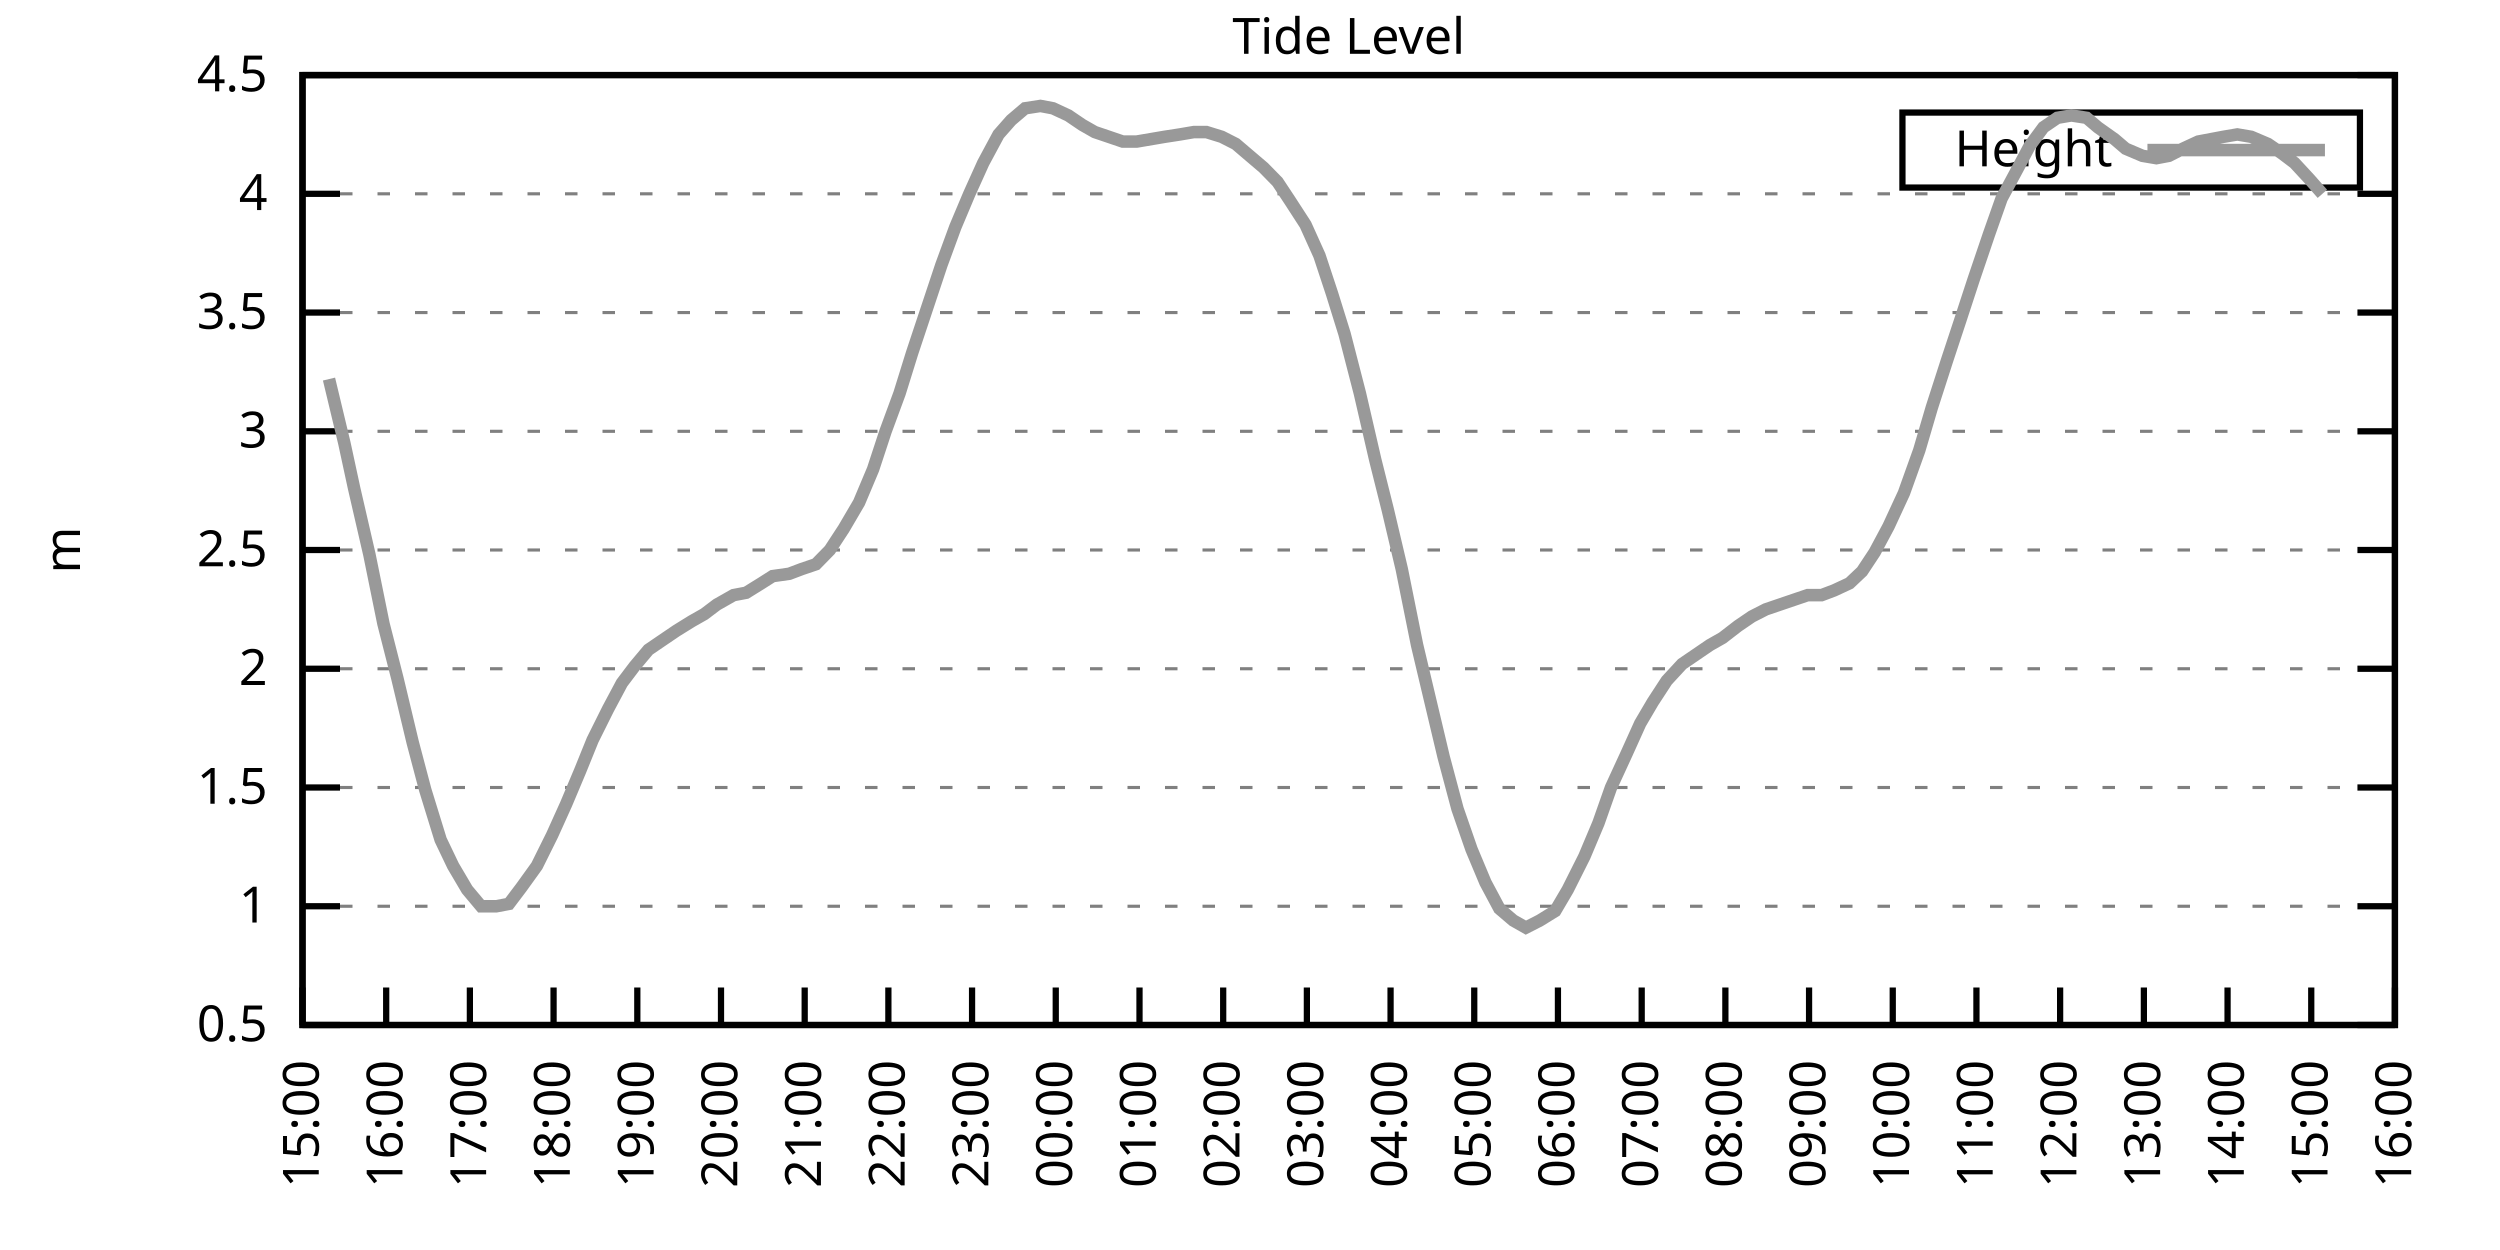
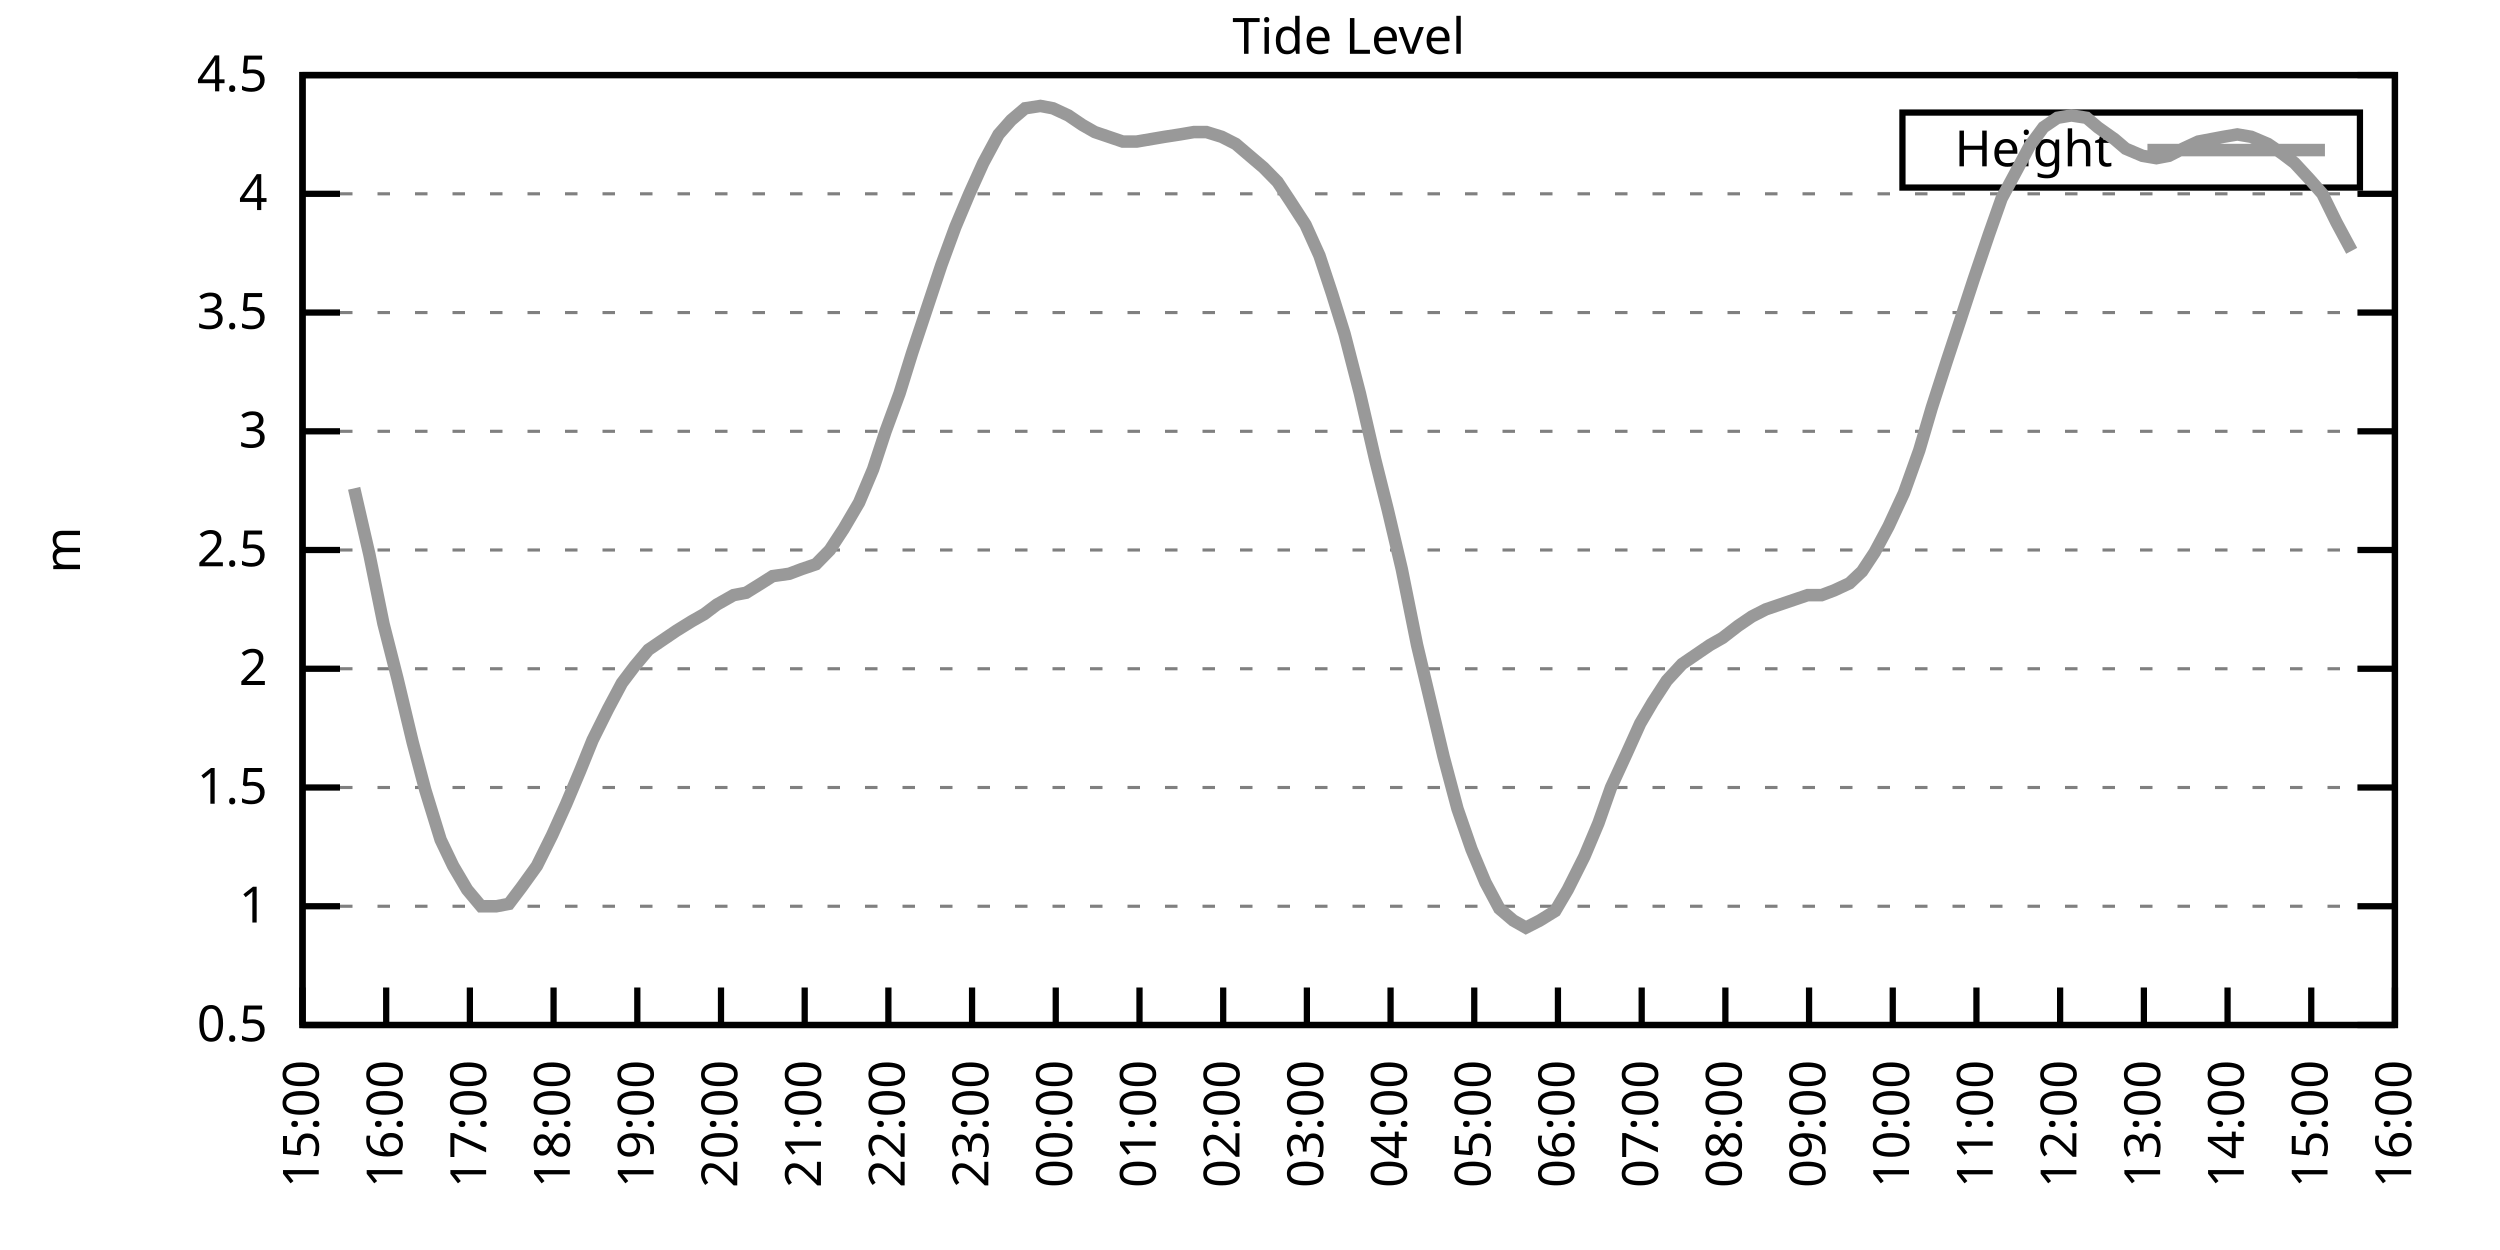
<svg xmlns="http://www.w3.org/2000/svg" xmlns:xlink="http://www.w3.org/1999/xlink" width="400" height="200" viewBox="0 0 400 200">
  <g id="gnuplot_canvas">
    <rect x="0" y="0" width="400" height="200" fill="none" />
    <defs>
      <circle id="gpDot" r="0.5" stroke-width="0.5" stroke="currentColor" />
      <path id="gpPt0" stroke-width="0.333" stroke="currentColor" d="M-1,0 h2 M0,-1 v2" />
      <path id="gpPt1" stroke-width="0.333" stroke="currentColor" d="M-1,-1 L1,1 M1,-1 L-1,1" />
      <path id="gpPt2" stroke-width="0.333" stroke="currentColor" d="M-1,0 L1,0 M0,-1 L0,1 M-1,-1 L1,1 M-1,1 L1,-1" />
      <rect id="gpPt3" stroke-width="0.333" stroke="currentColor" x="-1" y="-1" width="2" height="2" />
      <rect id="gpPt4" stroke-width="0.333" stroke="currentColor" fill="currentColor" x="-1" y="-1" width="2" height="2" />
      <circle id="gpPt5" stroke-width="0.333" stroke="currentColor" cx="0" cy="0" r="1" />
      <use xlink:href="#gpPt5" id="gpPt6" fill="currentColor" stroke="none" />
      <path id="gpPt7" stroke-width="0.333" stroke="currentColor" d="M0,-1.33 L-1.33,0.67 L1.33,0.67 z" />
      <use xlink:href="#gpPt7" id="gpPt8" fill="currentColor" stroke="none" />
      <use xlink:href="#gpPt7" id="gpPt9" stroke="currentColor" transform="rotate(180)" />
      <use xlink:href="#gpPt9" id="gpPt10" fill="currentColor" stroke="none" />
      <use xlink:href="#gpPt3" id="gpPt11" stroke="currentColor" transform="rotate(45)" />
      <use xlink:href="#gpPt11" id="gpPt12" fill="currentColor" stroke="none" />
      <path id="gpPt13" stroke-width="0.333" stroke="currentColor" d="M0,1.330 L1.265,0.411 L0.782,-1.067 L-0.782,-1.076 L-1.265,0.411 z" />
      <use xlink:href="#gpPt13" id="gpPt14" fill="currentColor" stroke="none" />
      <filter id="textbox" filterUnits="objectBoundingBox" x="0" y="0" height="1" width="1">
        <feFlood flood-color="white" flood-opacity="1" result="bgnd" />
        <feComposite in="SourceGraphic" in2="bgnd" operator="atop" />
      </filter>
      <filter id="greybox" filterUnits="objectBoundingBox" x="0" y="0" height="1" width="1">
        <feFlood flood-color="lightgrey" flood-opacity="1" result="grey" />
        <feComposite in="SourceGraphic" in2="grey" operator="atop" />
      </filter>
    </defs>
    <g fill="none" color="white" stroke="currentColor" stroke-width="1.00" stroke-linecap="butt" stroke-linejoin="miter">
</g>
    <g fill="none" color="black" stroke="currentColor" stroke-width="1.00" stroke-linecap="butt" stroke-linejoin="miter">
      <g stroke="none" shape-rendering="crispEdges">
        <polygon fill="rgb(255, 255, 255)" points="48.40,164.00 383.18,164.00 383.18,12.02 48.40,12.02 " />
      </g>
    </g>
    <g fill="none" color="black" stroke="currentColor" stroke-width="1.00" stroke-linecap="butt" stroke-linejoin="miter">
</g>
    <g fill="none" color="black" stroke="black" stroke-width="0.50" stroke-linecap="butt" stroke-linejoin="miter">
</g>
    <g fill="none" color="gray" stroke="currentColor" stroke-width="0.50" stroke-linecap="butt" stroke-linejoin="miter">
      <path stroke="gray" stroke-dasharray="2,4" class="gridline" d="M48.40,164.00 L383.19,164.00  " />
    </g>
    <g fill="none" color="gray" stroke="gray" stroke-width="1.00" stroke-linecap="butt" stroke-linejoin="miter">
</g>
    <g fill="none" color="black" stroke="currentColor" stroke-width="1.00" stroke-linecap="butt" stroke-linejoin="miter">
      <path stroke="black" d="M48.40,164.00 L54.40,164.00 M383.19,164.00 L377.19,164.00  " />
      <g transform="translate(42.80,166.60)" stroke="none" fill="black" font-family="Sans" font-size="8.00" text-anchor="end">
        <text>
          <tspan font-family="Sans"> 0.5</tspan>
        </text>
      </g>
    </g>
    <g fill="none" color="black" stroke="currentColor" stroke-width="1.00" stroke-linecap="butt" stroke-linejoin="miter">
</g>
    <g fill="none" color="black" stroke="black" stroke-width="0.50" stroke-linecap="butt" stroke-linejoin="miter">
</g>
    <g fill="none" color="gray" stroke="currentColor" stroke-width="0.50" stroke-linecap="butt" stroke-linejoin="miter">
      <path stroke="gray" stroke-dasharray="2,4" class="gridline" d="M48.40,145.00 L383.19,145.00  " />
    </g>
    <g fill="none" color="gray" stroke="gray" stroke-width="1.00" stroke-linecap="butt" stroke-linejoin="miter">
</g>
    <g fill="none" color="black" stroke="currentColor" stroke-width="1.00" stroke-linecap="butt" stroke-linejoin="miter">
      <path stroke="black" d="M48.40,145.00 L54.40,145.00 M383.19,145.00 L377.19,145.00  " />
      <g transform="translate(42.80,147.60)" stroke="none" fill="black" font-family="Sans" font-size="8.00" text-anchor="end">
        <text>
          <tspan font-family="Sans"> 1</tspan>
        </text>
      </g>
    </g>
    <g fill="none" color="black" stroke="currentColor" stroke-width="1.00" stroke-linecap="butt" stroke-linejoin="miter">
</g>
    <g fill="none" color="black" stroke="black" stroke-width="0.50" stroke-linecap="butt" stroke-linejoin="miter">
</g>
    <g fill="none" color="gray" stroke="currentColor" stroke-width="0.50" stroke-linecap="butt" stroke-linejoin="miter">
      <path stroke="gray" stroke-dasharray="2,4" class="gridline" d="M48.40,126.00 L383.19,126.00  " />
    </g>
    <g fill="none" color="gray" stroke="gray" stroke-width="1.00" stroke-linecap="butt" stroke-linejoin="miter">
</g>
    <g fill="none" color="black" stroke="currentColor" stroke-width="1.00" stroke-linecap="butt" stroke-linejoin="miter">
      <path stroke="black" d="M48.40,126.00 L54.40,126.00 M383.19,126.00 L377.19,126.00  " />
      <g transform="translate(42.80,128.60)" stroke="none" fill="black" font-family="Sans" font-size="8.00" text-anchor="end">
        <text>
          <tspan font-family="Sans"> 1.5</tspan>
        </text>
      </g>
    </g>
    <g fill="none" color="black" stroke="currentColor" stroke-width="1.00" stroke-linecap="butt" stroke-linejoin="miter">
</g>
    <g fill="none" color="black" stroke="black" stroke-width="0.50" stroke-linecap="butt" stroke-linejoin="miter">
</g>
    <g fill="none" color="gray" stroke="currentColor" stroke-width="0.50" stroke-linecap="butt" stroke-linejoin="miter">
      <path stroke="gray" stroke-dasharray="2,4" class="gridline" d="M48.40,107.00 L383.19,107.00  " />
    </g>
    <g fill="none" color="gray" stroke="gray" stroke-width="1.00" stroke-linecap="butt" stroke-linejoin="miter">
</g>
    <g fill="none" color="black" stroke="currentColor" stroke-width="1.00" stroke-linecap="butt" stroke-linejoin="miter">
      <path stroke="black" d="M48.40,107.00 L54.40,107.00 M383.19,107.00 L377.19,107.00  " />
      <g transform="translate(42.80,109.60)" stroke="none" fill="black" font-family="Sans" font-size="8.00" text-anchor="end">
        <text>
          <tspan font-family="Sans"> 2</tspan>
        </text>
      </g>
    </g>
    <g fill="none" color="black" stroke="currentColor" stroke-width="1.00" stroke-linecap="butt" stroke-linejoin="miter">
</g>
    <g fill="none" color="black" stroke="black" stroke-width="0.50" stroke-linecap="butt" stroke-linejoin="miter">
</g>
    <g fill="none" color="gray" stroke="currentColor" stroke-width="0.50" stroke-linecap="butt" stroke-linejoin="miter">
      <path stroke="gray" stroke-dasharray="2,4" class="gridline" d="M48.40,88.00 L383.19,88.00  " />
    </g>
    <g fill="none" color="gray" stroke="gray" stroke-width="1.00" stroke-linecap="butt" stroke-linejoin="miter">
</g>
    <g fill="none" color="black" stroke="currentColor" stroke-width="1.00" stroke-linecap="butt" stroke-linejoin="miter">
      <path stroke="black" d="M48.40,88.00 L54.40,88.00 M383.19,88.00 L377.19,88.00  " />
      <g transform="translate(42.80,90.60)" stroke="none" fill="black" font-family="Sans" font-size="8.00" text-anchor="end">
        <text>
          <tspan font-family="Sans"> 2.5</tspan>
        </text>
      </g>
    </g>
    <g fill="none" color="black" stroke="currentColor" stroke-width="1.00" stroke-linecap="butt" stroke-linejoin="miter">
</g>
    <g fill="none" color="black" stroke="black" stroke-width="0.50" stroke-linecap="butt" stroke-linejoin="miter">
</g>
    <g fill="none" color="gray" stroke="currentColor" stroke-width="0.50" stroke-linecap="butt" stroke-linejoin="miter">
      <path stroke="gray" stroke-dasharray="2,4" class="gridline" d="M48.40,69.01 L383.19,69.01  " />
    </g>
    <g fill="none" color="gray" stroke="gray" stroke-width="1.00" stroke-linecap="butt" stroke-linejoin="miter">
</g>
    <g fill="none" color="black" stroke="currentColor" stroke-width="1.00" stroke-linecap="butt" stroke-linejoin="miter">
      <path stroke="black" d="M48.40,69.01 L54.40,69.01 M383.19,69.01 L377.19,69.01  " />
      <g transform="translate(42.80,71.61)" stroke="none" fill="black" font-family="Sans" font-size="8.00" text-anchor="end">
        <text>
          <tspan font-family="Sans"> 3</tspan>
        </text>
      </g>
    </g>
    <g fill="none" color="black" stroke="currentColor" stroke-width="1.00" stroke-linecap="butt" stroke-linejoin="miter">
</g>
    <g fill="none" color="black" stroke="black" stroke-width="0.50" stroke-linecap="butt" stroke-linejoin="miter">
</g>
    <g fill="none" color="gray" stroke="currentColor" stroke-width="0.50" stroke-linecap="butt" stroke-linejoin="miter">
      <path stroke="gray" stroke-dasharray="2,4" class="gridline" d="M48.40,50.01 L383.19,50.01  " />
    </g>
    <g fill="none" color="gray" stroke="gray" stroke-width="1.00" stroke-linecap="butt" stroke-linejoin="miter">
</g>
    <g fill="none" color="black" stroke="currentColor" stroke-width="1.00" stroke-linecap="butt" stroke-linejoin="miter">
      <path stroke="black" d="M48.40,50.01 L54.40,50.01 M383.19,50.01 L377.19,50.01  " />
      <g transform="translate(42.80,52.61)" stroke="none" fill="black" font-family="Sans" font-size="8.00" text-anchor="end">
        <text>
          <tspan font-family="Sans"> 3.5</tspan>
        </text>
      </g>
    </g>
    <g fill="none" color="black" stroke="currentColor" stroke-width="1.00" stroke-linecap="butt" stroke-linejoin="miter">
</g>
    <g fill="none" color="black" stroke="black" stroke-width="0.50" stroke-linecap="butt" stroke-linejoin="miter">
</g>
    <g fill="none" color="gray" stroke="currentColor" stroke-width="0.50" stroke-linecap="butt" stroke-linejoin="miter">
      <path stroke="gray" stroke-dasharray="2,4" class="gridline" d="M48.40,31.01 L383.19,31.01  " />
    </g>
    <g fill="none" color="gray" stroke="gray" stroke-width="1.00" stroke-linecap="butt" stroke-linejoin="miter">
</g>
    <g fill="none" color="black" stroke="currentColor" stroke-width="1.00" stroke-linecap="butt" stroke-linejoin="miter">
      <path stroke="black" d="M48.40,31.01 L54.40,31.01 M383.19,31.01 L377.19,31.01  " />
      <g transform="translate(42.80,33.61)" stroke="none" fill="black" font-family="Sans" font-size="8.00" text-anchor="end">
        <text>
          <tspan font-family="Sans"> 4</tspan>
        </text>
      </g>
    </g>
    <g fill="none" color="black" stroke="currentColor" stroke-width="1.00" stroke-linecap="butt" stroke-linejoin="miter">
</g>
    <g fill="none" color="black" stroke="black" stroke-width="0.50" stroke-linecap="butt" stroke-linejoin="miter">
</g>
    <g fill="none" color="gray" stroke="currentColor" stroke-width="0.50" stroke-linecap="butt" stroke-linejoin="miter">
      <path stroke="gray" stroke-dasharray="2,4" class="gridline" d="M48.40,12.01 L383.19,12.01  " />
    </g>
    <g fill="none" color="gray" stroke="gray" stroke-width="1.00" stroke-linecap="butt" stroke-linejoin="miter">
</g>
    <g fill="none" color="black" stroke="currentColor" stroke-width="1.00" stroke-linecap="butt" stroke-linejoin="miter">
      <path stroke="black" d="M48.40,12.01 L54.40,12.01 M383.19,12.01 L377.19,12.01  " />
      <g transform="translate(42.80,14.61)" stroke="none" fill="black" font-family="Sans" font-size="8.00" text-anchor="end">
        <text>
          <tspan font-family="Sans"> 4.5</tspan>
        </text>
      </g>
    </g>
    <g fill="none" color="black" stroke="currentColor" stroke-width="1.00" stroke-linecap="butt" stroke-linejoin="miter">
      <path stroke="black" d="M48.40,164.00 L48.40,158.00  " />
      <g transform="translate(51.00,169.60) rotate(270.00)" stroke="none" fill="black" font-family="Sans" font-size="8.00" text-anchor="end">
        <text>
          <tspan font-family="Sans">15:00</tspan>
        </text>
      </g>
    </g>
    <g fill="none" color="black" stroke="currentColor" stroke-width="1.00" stroke-linecap="butt" stroke-linejoin="miter">
      <path stroke="black" d="M61.79,164.00 L61.79,158.00  " />
      <g transform="translate(64.39,169.60) rotate(270.00)" stroke="none" fill="black" font-family="Sans" font-size="8.00" text-anchor="end">
        <text>
          <tspan font-family="Sans">16:00</tspan>
        </text>
      </g>
    </g>
    <g fill="none" color="black" stroke="currentColor" stroke-width="1.00" stroke-linecap="butt" stroke-linejoin="miter">
      <path stroke="black" d="M75.18,164.00 L75.18,158.00  " />
      <g transform="translate(77.78,169.60) rotate(270.00)" stroke="none" fill="black" font-family="Sans" font-size="8.00" text-anchor="end">
        <text>
          <tspan font-family="Sans">17:00</tspan>
        </text>
      </g>
    </g>
    <g fill="none" color="black" stroke="currentColor" stroke-width="1.00" stroke-linecap="butt" stroke-linejoin="miter">
      <path stroke="black" d="M88.57,164.00 L88.57,158.00  " />
      <g transform="translate(91.17,169.60) rotate(270.00)" stroke="none" fill="black" font-family="Sans" font-size="8.00" text-anchor="end">
        <text>
          <tspan font-family="Sans">18:00</tspan>
        </text>
      </g>
    </g>
    <g fill="none" color="black" stroke="currentColor" stroke-width="1.00" stroke-linecap="butt" stroke-linejoin="miter">
      <path stroke="black" d="M101.97,164.00 L101.97,158.00  " />
      <g transform="translate(104.57,169.60) rotate(270.00)" stroke="none" fill="black" font-family="Sans" font-size="8.00" text-anchor="end">
        <text>
          <tspan font-family="Sans">19:00</tspan>
        </text>
      </g>
    </g>
    <g fill="none" color="black" stroke="currentColor" stroke-width="1.00" stroke-linecap="butt" stroke-linejoin="miter">
      <path stroke="black" d="M115.36,164.00 L115.36,158.00  " />
      <g transform="translate(117.96,169.60) rotate(270.00)" stroke="none" fill="black" font-family="Sans" font-size="8.00" text-anchor="end">
        <text>
          <tspan font-family="Sans">20:00</tspan>
        </text>
      </g>
    </g>
    <g fill="none" color="black" stroke="currentColor" stroke-width="1.00" stroke-linecap="butt" stroke-linejoin="miter">
      <path stroke="black" d="M128.75,164.00 L128.75,158.00  " />
      <g transform="translate(131.35,169.60) rotate(270.00)" stroke="none" fill="black" font-family="Sans" font-size="8.00" text-anchor="end">
        <text>
          <tspan font-family="Sans">21:00</tspan>
        </text>
      </g>
    </g>
    <g fill="none" color="black" stroke="currentColor" stroke-width="1.00" stroke-linecap="butt" stroke-linejoin="miter">
      <path stroke="black" d="M142.14,164.00 L142.14,158.00  " />
      <g transform="translate(144.74,169.60) rotate(270.00)" stroke="none" fill="black" font-family="Sans" font-size="8.00" text-anchor="end">
        <text>
          <tspan font-family="Sans">22:00</tspan>
        </text>
      </g>
    </g>
    <g fill="none" color="black" stroke="currentColor" stroke-width="1.00" stroke-linecap="butt" stroke-linejoin="miter">
      <path stroke="black" d="M155.53,164.00 L155.53,158.00  " />
      <g transform="translate(158.13,169.60) rotate(270.00)" stroke="none" fill="black" font-family="Sans" font-size="8.00" text-anchor="end">
        <text>
          <tspan font-family="Sans">23:00</tspan>
        </text>
      </g>
    </g>
    <g fill="none" color="black" stroke="currentColor" stroke-width="1.00" stroke-linecap="butt" stroke-linejoin="miter">
      <path stroke="black" d="M168.92,164.00 L168.92,158.00  " />
      <g transform="translate(171.52,169.60) rotate(270.00)" stroke="none" fill="black" font-family="Sans" font-size="8.00" text-anchor="end">
        <text>
          <tspan font-family="Sans">00:00</tspan>
        </text>
      </g>
    </g>
    <g fill="none" color="black" stroke="currentColor" stroke-width="1.00" stroke-linecap="butt" stroke-linejoin="miter">
      <path stroke="black" d="M182.32,164.00 L182.32,158.00  " />
      <g transform="translate(184.92,169.60) rotate(270.00)" stroke="none" fill="black" font-family="Sans" font-size="8.00" text-anchor="end">
        <text>
          <tspan font-family="Sans">01:00</tspan>
        </text>
      </g>
    </g>
    <g fill="none" color="black" stroke="currentColor" stroke-width="1.00" stroke-linecap="butt" stroke-linejoin="miter">
      <path stroke="black" d="M195.71,164.00 L195.71,158.00  " />
      <g transform="translate(198.31,169.60) rotate(270.00)" stroke="none" fill="black" font-family="Sans" font-size="8.00" text-anchor="end">
        <text>
          <tspan font-family="Sans">02:00</tspan>
        </text>
      </g>
    </g>
    <g fill="none" color="black" stroke="currentColor" stroke-width="1.00" stroke-linecap="butt" stroke-linejoin="miter">
      <path stroke="black" d="M209.10,164.00 L209.10,158.00  " />
      <g transform="translate(211.70,169.60) rotate(270.00)" stroke="none" fill="black" font-family="Sans" font-size="8.00" text-anchor="end">
        <text>
          <tspan font-family="Sans">03:00</tspan>
        </text>
      </g>
    </g>
    <g fill="none" color="black" stroke="currentColor" stroke-width="1.00" stroke-linecap="butt" stroke-linejoin="miter">
      <path stroke="black" d="M222.49,164.00 L222.49,158.00  " />
      <g transform="translate(225.09,169.60) rotate(270.00)" stroke="none" fill="black" font-family="Sans" font-size="8.00" text-anchor="end">
        <text>
          <tspan font-family="Sans">04:00</tspan>
        </text>
      </g>
    </g>
    <g fill="none" color="black" stroke="currentColor" stroke-width="1.00" stroke-linecap="butt" stroke-linejoin="miter">
      <path stroke="black" d="M235.88,164.00 L235.88,158.00  " />
      <g transform="translate(238.48,169.60) rotate(270.00)" stroke="none" fill="black" font-family="Sans" font-size="8.00" text-anchor="end">
        <text>
          <tspan font-family="Sans">05:00</tspan>
        </text>
      </g>
    </g>
    <g fill="none" color="black" stroke="currentColor" stroke-width="1.00" stroke-linecap="butt" stroke-linejoin="miter">
      <path stroke="black" d="M249.27,164.00 L249.27,158.00  " />
      <g transform="translate(251.87,169.60) rotate(270.00)" stroke="none" fill="black" font-family="Sans" font-size="8.00" text-anchor="end">
        <text>
          <tspan font-family="Sans">06:00</tspan>
        </text>
      </g>
    </g>
    <g fill="none" color="black" stroke="currentColor" stroke-width="1.00" stroke-linecap="butt" stroke-linejoin="miter">
      <path stroke="black" d="M262.67,164.00 L262.67,158.00  " />
      <g transform="translate(265.27,169.60) rotate(270.00)" stroke="none" fill="black" font-family="Sans" font-size="8.00" text-anchor="end">
        <text>
          <tspan font-family="Sans">07:00</tspan>
        </text>
      </g>
    </g>
    <g fill="none" color="black" stroke="currentColor" stroke-width="1.00" stroke-linecap="butt" stroke-linejoin="miter">
      <path stroke="black" d="M276.06,164.00 L276.06,158.00  " />
      <g transform="translate(278.66,169.60) rotate(270.00)" stroke="none" fill="black" font-family="Sans" font-size="8.00" text-anchor="end">
        <text>
          <tspan font-family="Sans">08:00</tspan>
        </text>
      </g>
    </g>
    <g fill="none" color="black" stroke="currentColor" stroke-width="1.00" stroke-linecap="butt" stroke-linejoin="miter">
      <path stroke="black" d="M289.45,164.00 L289.45,158.00  " />
      <g transform="translate(292.05,169.60) rotate(270.00)" stroke="none" fill="black" font-family="Sans" font-size="8.00" text-anchor="end">
        <text>
          <tspan font-family="Sans">09:00</tspan>
        </text>
      </g>
    </g>
    <g fill="none" color="black" stroke="currentColor" stroke-width="1.00" stroke-linecap="butt" stroke-linejoin="miter">
      <path stroke="black" d="M302.84,164.00 L302.84,158.00  " />
      <g transform="translate(305.44,169.60) rotate(270.00)" stroke="none" fill="black" font-family="Sans" font-size="8.00" text-anchor="end">
        <text>
          <tspan font-family="Sans">10:00</tspan>
        </text>
      </g>
    </g>
    <g fill="none" color="black" stroke="currentColor" stroke-width="1.00" stroke-linecap="butt" stroke-linejoin="miter">
      <path stroke="black" d="M316.23,164.00 L316.23,158.00  " />
      <g transform="translate(318.83,169.60) rotate(270.00)" stroke="none" fill="black" font-family="Sans" font-size="8.00" text-anchor="end">
        <text>
          <tspan font-family="Sans">11:00</tspan>
        </text>
      </g>
    </g>
    <g fill="none" color="black" stroke="currentColor" stroke-width="1.00" stroke-linecap="butt" stroke-linejoin="miter">
      <path stroke="black" d="M329.62,164.00 L329.62,158.00  " />
      <g transform="translate(332.22,169.60) rotate(270.00)" stroke="none" fill="black" font-family="Sans" font-size="8.00" text-anchor="end">
        <text>
          <tspan font-family="Sans">12:00</tspan>
        </text>
      </g>
    </g>
    <g fill="none" color="black" stroke="currentColor" stroke-width="1.00" stroke-linecap="butt" stroke-linejoin="miter">
      <path stroke="black" d="M343.02,164.00 L343.02,158.00  " />
      <g transform="translate(345.62,169.60) rotate(270.00)" stroke="none" fill="black" font-family="Sans" font-size="8.00" text-anchor="end">
        <text>
          <tspan font-family="Sans">13:00</tspan>
        </text>
      </g>
    </g>
    <g fill="none" color="black" stroke="currentColor" stroke-width="1.00" stroke-linecap="butt" stroke-linejoin="miter">
      <path stroke="black" d="M356.41,164.00 L356.41,158.00  " />
      <g transform="translate(359.01,169.60) rotate(270.00)" stroke="none" fill="black" font-family="Sans" font-size="8.00" text-anchor="end">
        <text>
          <tspan font-family="Sans">14:00</tspan>
        </text>
      </g>
    </g>
    <g fill="none" color="black" stroke="currentColor" stroke-width="1.00" stroke-linecap="butt" stroke-linejoin="miter">
      <path stroke="black" d="M369.80,164.00 L369.80,158.00  " />
      <g transform="translate(372.40,169.60) rotate(270.00)" stroke="none" fill="black" font-family="Sans" font-size="8.00" text-anchor="end">
        <text>
          <tspan font-family="Sans">15:00</tspan>
        </text>
      </g>
    </g>
    <g fill="none" color="black" stroke="currentColor" stroke-width="1.00" stroke-linecap="butt" stroke-linejoin="miter">
      <path stroke="black" d="M383.19,164.00 L383.19,158.00  " />
      <g transform="translate(385.79,169.60) rotate(270.00)" stroke="none" fill="black" font-family="Sans" font-size="8.00" text-anchor="end">
        <text>
          <tspan font-family="Sans">16:00</tspan>
        </text>
      </g>
    </g>
    <g fill="none" color="black" stroke="currentColor" stroke-width="1.00" stroke-linecap="butt" stroke-linejoin="miter">
</g>
    <g fill="none" color="black" stroke="currentColor" stroke-width="1.00" stroke-linecap="butt" stroke-linejoin="miter">
      <path stroke="black" d="M48.40,12.01 L48.40,164.00 L383.19,164.00 L383.19,12.01 L48.40,12.01 Z  " />
    </g>
    <g fill="none" color="black" stroke="currentColor" stroke-width="1.00" stroke-linecap="butt" stroke-linejoin="miter">
</g>
    <g fill="none" color="black" stroke="currentColor" stroke-width="1.00" stroke-linecap="butt" stroke-linejoin="miter">
      <path stroke="black" d="M304.39,30.01 L304.39,18.01 L377.59,18.01 L377.59,30.01 L304.39,30.01 Z  " />
    </g>
    <g id="Tide_level_plot_1">
      <g fill="none" color="white" stroke="black" stroke-width="2.00" stroke-linecap="butt" stroke-linejoin="miter">
</g>
      <g fill="none" color="black" stroke="currentColor" stroke-width="2.00" stroke-linecap="butt" stroke-linejoin="miter">
        <g transform="translate(337.99,26.61)" stroke="none" fill="black" font-family="Sans" font-size="8.00" text-anchor="end">
          <text>
            <tspan font-family="Sans">Height</tspan>
          </text>
        </g>
      </g>
      <g fill="none" color="black" stroke="currentColor" stroke-width="2.00" stroke-linecap="butt" stroke-linejoin="miter">
-         <path stroke="rgb(153, 153, 153)" d="M343.59,24.01 L371.99,24.01 M52.64,60.65 L55.10,70.91 L56.66,78.13 L59.11,88.76 L61.35,99.78 L63.58,108.52   L66.03,118.78 L68.04,126.38 L70.50,134.36 L72.50,138.54 L74.74,142.34 L76.97,145.00 L79.42,145.00 L81.43,144.62   L83.44,141.96 L85.90,138.54 L88.35,133.60 L90.58,128.66 L92.82,123.34 L94.82,118.40 L97.28,113.46 L99.51,109.28   L101.52,106.62 L103.75,103.96 L105.98,102.44 L108.22,100.92 L110.67,99.40 L112.68,98.26 L114.69,96.74 L117.37,95.22   L119.38,94.84 L121.83,93.32 L123.62,92.18 L126.29,91.80 L128.30,91.04 L130.54,90.28 L132.77,88.00 L135.00,84.59   L137.45,80.41 L139.69,75.09 L141.69,69.01 L143.93,62.93 L145.94,56.47 L150.62,42.41 L152.85,36.33 L155.09,31.01   L157.32,26.07 L159.77,21.51 L161.78,19.23 L164.01,17.33 L166.47,16.95 L168.48,17.33 L170.93,18.47 L173.17,19.99   L175.17,21.13 L177.41,21.89 L179.64,22.65 L181.87,22.65 L184.10,22.27 L186.33,21.89 L188.79,21.51 L191.02,21.13   L193.03,21.13 L195.48,21.89 L197.72,23.03 L199.50,24.55 L202.18,26.83 L204.41,29.11 L206.42,32.15 L208.88,35.95   L211.11,40.89 L213.12,46.97 L215.13,53.43 L217.58,62.93 L220.04,73.57 L222.04,81.55 L224.28,91.04 L226.73,103.20   L230.97,121.06 L233.20,129.42 L235.44,135.88 L237.67,141.20 L239.90,145.38 L242.13,147.28 L244.14,148.42 L246.37,147.28   L248.83,145.76 L250.84,142.34 L253.51,137.02 L255.75,131.70 L257.76,126.00 L260.21,120.68 L262.44,115.74 L264.45,112.32   L266.68,108.90 L269.14,106.24 L271.37,104.72 L273.60,103.20 L275.61,102.06 L278.07,100.16 L280.30,98.64 L282.53,97.50   L284.76,96.74 L286.99,95.98 L289.23,95.22 L291.46,95.22 L293.47,94.46 L295.92,93.32 L297.93,91.42 L299.94,88.38   L302.17,84.21 L304.63,78.89 L307.08,72.05 L309.09,65.21 L311.54,57.61 L313.55,51.53 L315.79,44.69 L318.24,37.47   L320.25,31.77 L322.70,27.21 L324.71,23.41 L326.95,20.37 L329.18,18.85 L331.41,18.47 L333.86,18.85 L335.65,20.37   L338.33,22.27 L340.11,23.79 L342.79,24.93 L345.02,25.31 L347.03,24.93 L349.26,23.79 L351.72,22.65 L353.73,22.27   L355.74,21.89 L357.97,21.51 L360.20,21.89 L362.88,23.03 L365.11,24.55 L367.12,26.07 L369.58,28.73 L371.58,31.01    " />
+         <path stroke="rgb(153, 153, 153)" d="M343.59,24.01 L371.99,24.01 M56.66,78.13 L59.11,88.76 L61.35,99.78 L63.58,108.52 L66.03,118.78 L68.04,126.38   L70.50,134.36 L72.50,138.54 L74.74,142.34 L76.97,145.00 L79.42,145.00 L81.43,144.62 L83.44,141.96 L85.90,138.54   L88.35,133.60 L90.58,128.66 L92.82,123.34 L94.82,118.40 L97.28,113.46 L99.51,109.28 L101.52,106.62 L103.75,103.96   L105.98,102.44 L108.22,100.92 L110.67,99.40 L112.68,98.26 L114.69,96.74 L117.37,95.22 L119.38,94.84 L121.83,93.32   L123.62,92.18 L126.29,91.80 L128.30,91.04 L130.54,90.28 L132.77,88.00 L135.00,84.59 L137.45,80.41 L139.69,75.09   L141.69,69.01 L143.93,62.93 L145.94,56.47 L150.62,42.41 L152.85,36.33 L155.09,31.01 L157.32,26.07 L159.77,21.51   L161.78,19.23 L164.01,17.33 L166.47,16.95 L168.48,17.33 L170.93,18.47 L173.17,19.99 L175.17,21.13 L177.41,21.89   L179.64,22.65 L181.87,22.65 L184.10,22.27 L186.33,21.89 L188.79,21.51 L191.02,21.13 L193.03,21.13 L195.48,21.89   L197.72,23.03 L199.50,24.55 L202.18,26.83 L204.41,29.11 L206.42,32.15 L208.88,35.95 L211.11,40.89 L213.12,46.97   L215.13,53.43 L217.58,62.93 L220.04,73.57 L222.04,81.55 L224.28,91.04 L226.73,103.20 L230.97,121.06 L233.20,129.42   L235.44,135.88 L237.67,141.20 L239.90,145.38 L242.13,147.28 L244.14,148.42 L246.37,147.28 L248.83,145.76 L250.84,142.34   L253.51,137.02 L255.75,131.70 L257.76,126.00 L260.21,120.68 L262.44,115.74 L264.45,112.32 L266.68,108.90 L269.14,106.24   L271.37,104.72 L273.60,103.20 L275.61,102.06 L278.07,100.16 L280.30,98.64 L282.53,97.50 L284.76,96.74 L286.99,95.98   L289.23,95.22 L291.46,95.22 L293.47,94.46 L295.92,93.32 L297.93,91.42 L299.94,88.38 L302.17,84.21 L304.63,78.89   L307.08,72.05 L309.09,65.21 L311.54,57.61 L313.55,51.53 L315.79,44.69 L318.24,37.47 L320.25,31.77 L322.70,27.21   L324.71,23.41 L326.95,20.37 L329.18,18.85 L331.41,18.47 L333.86,18.85 L335.65,20.37 L338.33,22.27 L340.11,23.79   L342.79,24.93 L345.02,25.31 L347.03,24.93 L349.26,23.79 L351.72,22.65 L353.73,22.27 L355.74,21.89 L357.97,21.51   L360.20,21.89 L362.88,23.03 L365.11,24.55 L367.12,26.07 L369.58,28.73 L371.58,31.01 L373.82,35.57 L376.27,40.13    " />
      </g>
    </g>
    <g fill="none" color="black" stroke="currentColor" stroke-width="2.00" stroke-linecap="butt" stroke-linejoin="miter">
</g>
    <g fill="none" color="black" stroke="black" stroke-width="1.00" stroke-linecap="butt" stroke-linejoin="miter">
</g>
    <g fill="none" color="black" stroke="currentColor" stroke-width="1.00" stroke-linecap="butt" stroke-linejoin="miter">
      <path stroke="black" d="M48.40,12.01 L48.40,164.00 L383.19,164.00 L383.19,12.01 L48.40,12.01 Z  " />
      <g transform="translate(12.80,88.01) rotate(270.00)" stroke="none" fill="black" font-family="Sans" font-size="8.00" text-anchor="middle">
        <text>
          <tspan font-family="Sans">m</tspan>
        </text>
      </g>
    </g>
    <g fill="none" color="black" stroke="currentColor" stroke-width="1.00" stroke-linecap="butt" stroke-linejoin="miter">
</g>
    <g fill="none" color="black" stroke="currentColor" stroke-width="1.00" stroke-linecap="butt" stroke-linejoin="miter">
      <g transform="translate(215.79,8.61)" stroke="none" fill="black" font-family="Sans" font-size="8.00" text-anchor="middle">
        <text>
          <tspan font-family="Sans">Tide Level</tspan>
        </text>
      </g>
    </g>
    <g fill="none" color="black" stroke="currentColor" stroke-width="1.00" stroke-linecap="butt" stroke-linejoin="miter">
</g>
  </g>
</svg>
